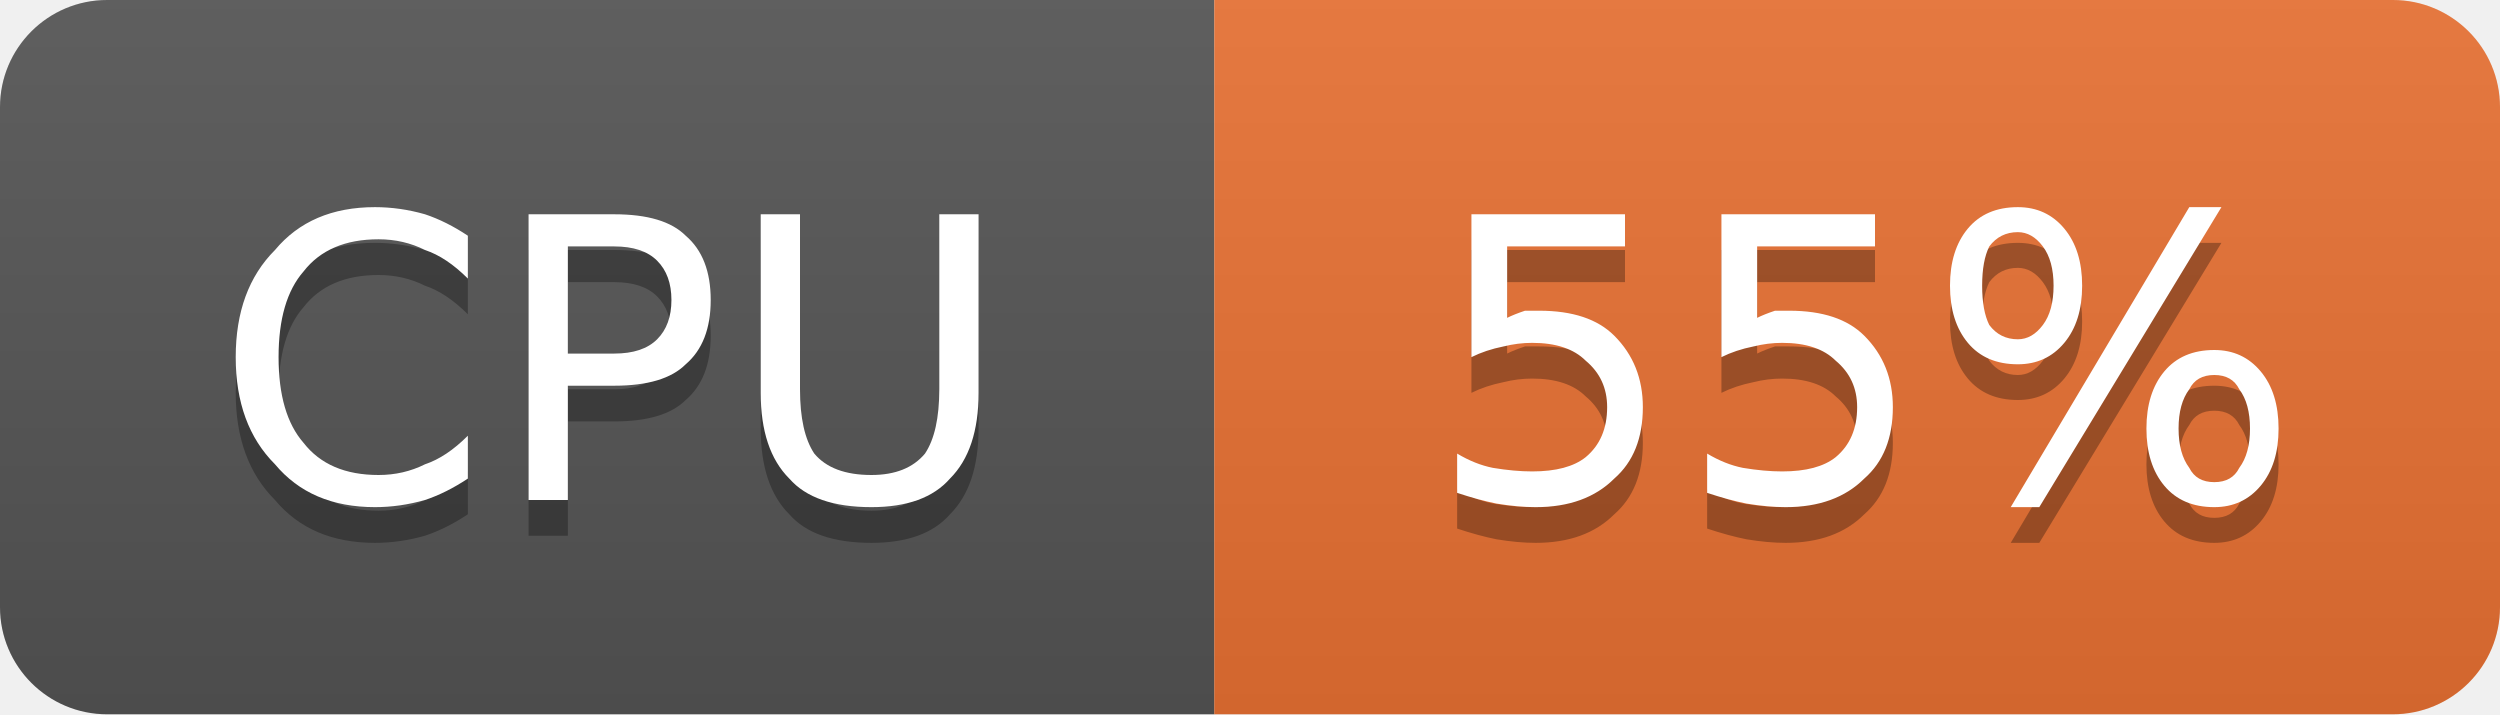
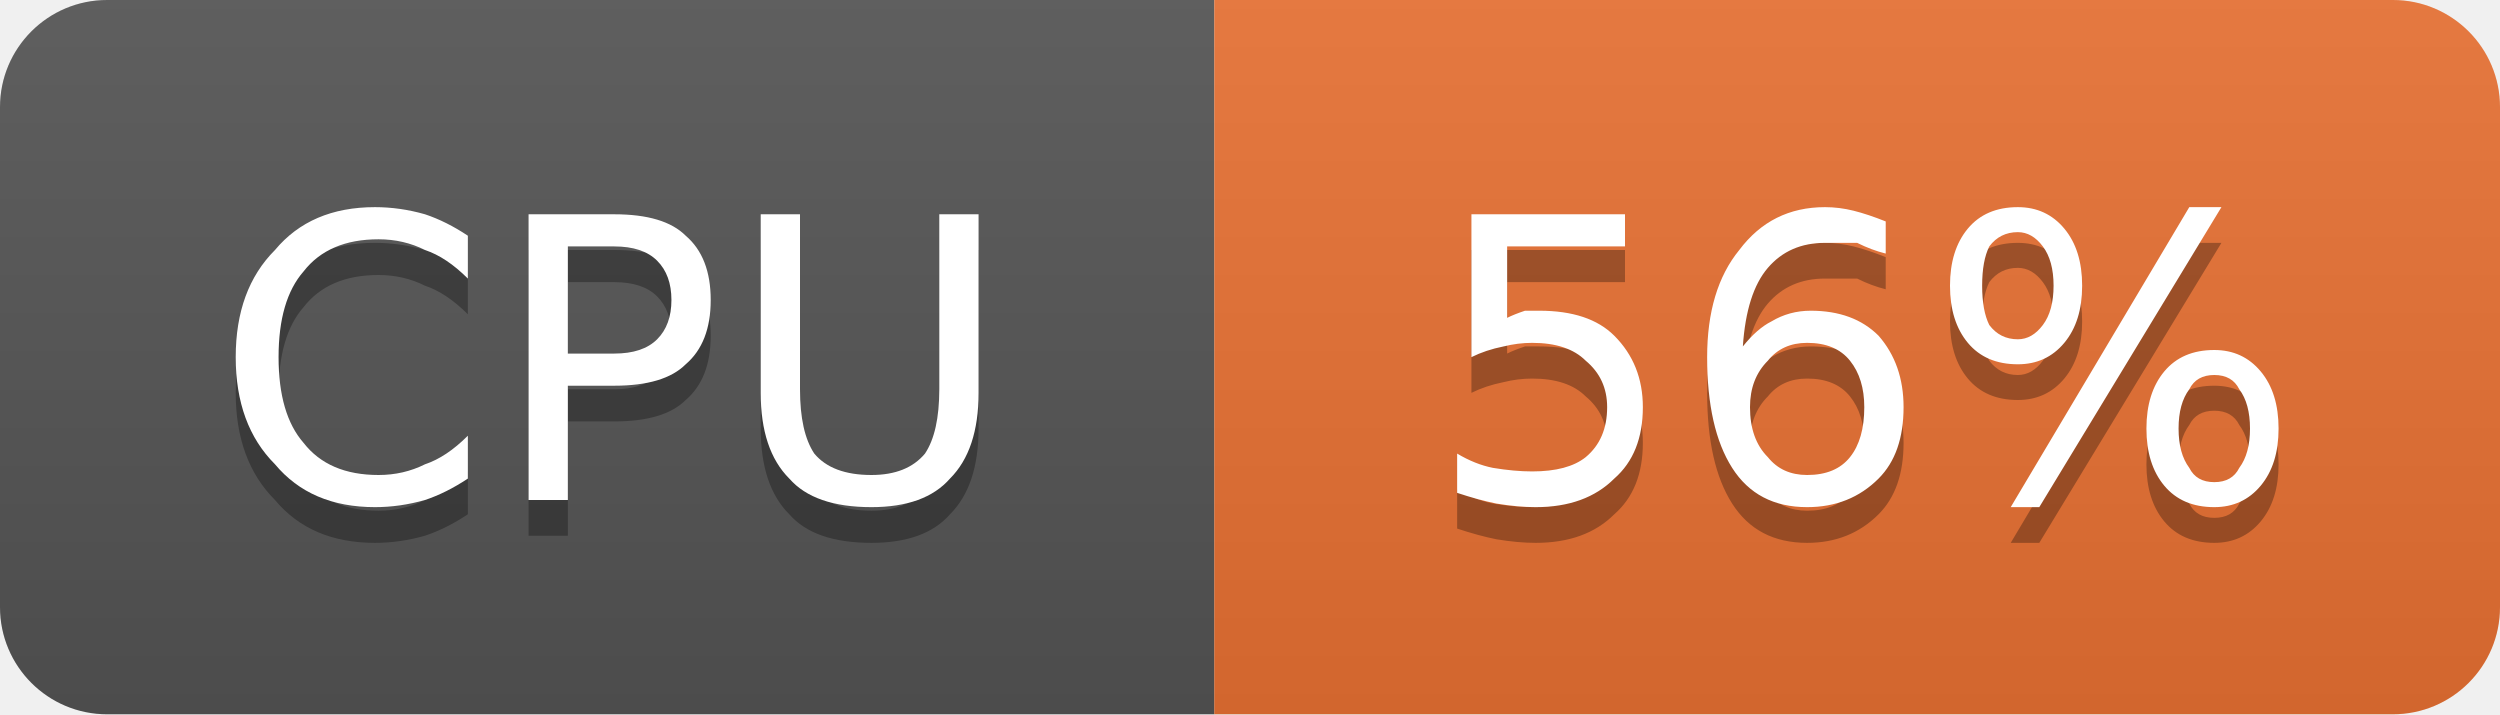
- <svg xmlns="http://www.w3.org/2000/svg" width="70" height="20" viewBox="0 0 70 20" role="img" aria-label="CPU: 55%">
+ <svg xmlns="http://www.w3.org/2000/svg" width="70" height="20" viewBox="0 0 70 20" role="img" aria-label="CPU: 56%">
  <linearGradient id="g-cluster_cpu_usage" x2="0" y2="100%">
    <stop offset="0" stop-color="#bbb" stop-opacity=".1" />
    <stop offset="1" stop-opacity=".1" />
  </linearGradient>
  <clipPath id="r-cluster_cpu_usage">
    <rect width="70" height="20" rx="3" fill="#fff" />
  </clipPath>
  <g clip-path="url(#r-cluster_cpu_usage)">
    <rect width="34" height="20" fill="#555" />
    <rect x="34" width="36" height="20" fill="#ea7233" />
    <rect width="70" height="20" fill="url(#g-cluster_cpu_usage)" />
    <path transform="translate(0 1)" fill="#010101" fill-opacity=".3" d="M13.1 6.6L13.1 7.8Q12.5 7.2 11.9 7.0Q11.3 6.7 10.6 6.7Q9.2 6.7 8.5 7.6Q7.8 8.4 7.8 10.0Q7.8 11.6 8.5 12.4Q9.2 13.3 10.6 13.3Q11.3 13.3 11.9 13.0Q12.5 12.8 13.1 12.2L13.1 13.4Q12.5 13.8 11.9 14.0Q11.2 14.2 10.5 14.2Q8.7 14.2 7.7 13.0Q6.6 11.9 6.6 10.0Q6.6 8.1 7.7 7.0Q8.7 5.8 10.5 5.8Q11.2 5.8 11.9 6.0Q12.5 6.2 13.1 6.6ZM15.9 6.9L15.9 9.9L17.2 9.9Q18.0 9.9 18.4 9.5Q18.8 9.1 18.8 8.4Q18.8 7.7 18.4 7.3Q18.0 6.9 17.2 6.9L15.9 6.9ZM14.8 6.0L17.2 6.0Q18.6 6.0 19.2 6.6Q19.9 7.2 19.9 8.4Q19.9 9.6 19.2 10.2Q18.6 10.8 17.2 10.8L15.9 10.8L15.9 14.0L14.8 14.0L14.8 6.0ZM21.3 6.0L22.4 6.0L22.4 10.9Q22.4 12.1 22.8 12.7Q23.3 13.3 24.4 13.3Q25.4 13.3 25.9 12.7Q26.3 12.1 26.3 10.9L26.3 6.0L27.4 6.0L27.4 11.0Q27.4 12.6 26.6 13.4Q25.9 14.2 24.4 14.2Q22.8 14.2 22.1 13.4Q21.3 12.6 21.3 11.0L21.3 6.0Z" />
    <path fill="#fff" d="M13.1 6.6L13.1 7.8Q12.5 7.2 11.9 7.0Q11.3 6.7 10.6 6.7Q9.2 6.7 8.5 7.6Q7.8 8.4 7.8 10.0Q7.8 11.6 8.5 12.4Q9.2 13.3 10.6 13.3Q11.3 13.3 11.9 13.0Q12.5 12.8 13.1 12.2L13.1 13.4Q12.5 13.8 11.9 14.0Q11.2 14.2 10.5 14.2Q8.7 14.2 7.7 13.0Q6.6 11.9 6.6 10.0Q6.6 8.1 7.7 7.0Q8.7 5.8 10.5 5.8Q11.2 5.8 11.9 6.0Q12.5 6.2 13.1 6.6ZM15.9 6.9L15.9 9.9L17.2 9.9Q18.0 9.9 18.4 9.5Q18.8 9.1 18.8 8.4Q18.8 7.7 18.4 7.3Q18.0 6.9 17.2 6.9L15.9 6.9ZM14.8 6.0L17.2 6.0Q18.6 6.0 19.2 6.6Q19.9 7.2 19.9 8.4Q19.9 9.6 19.2 10.2Q18.6 10.8 17.2 10.8L15.9 10.8L15.9 14.0L14.8 14.0L14.8 6.0ZM21.3 6.0L22.4 6.0L22.4 10.9Q22.4 12.1 22.8 12.7Q23.3 13.3 24.4 13.3Q25.4 13.3 25.9 12.7Q26.3 12.1 26.3 10.9L26.3 6.0L27.4 6.0L27.4 11.0Q27.4 12.6 26.6 13.4Q25.9 14.2 24.4 14.2Q22.8 14.2 22.1 13.4Q21.3 12.6 21.3 11.0L21.3 6.0Z" />
-     <path transform="translate(0 1)" fill="#010101" fill-opacity=".3" d="M41.2 6.0L45.5 6.0L45.5 6.9L42.2 6.9L42.2 8.9Q42.4 8.8 42.7 8.7Q42.9 8.7 43.1 8.7Q44.5 8.7 45.2 9.4Q46.0 10.2 46.0 11.4Q46.0 12.7 45.2 13.4Q44.4 14.2 43.0 14.2Q42.5 14.2 41.9 14.1Q41.4 14.0 40.8 13.8L40.8 12.7Q41.3 13.0 41.8 13.1Q42.4 13.2 42.9 13.2Q43.9 13.2 44.4 12.8Q45.0 12.3 45.0 11.4Q45.0 10.6 44.4 10.1Q43.9 9.6 42.9 9.6Q42.5 9.6 42.1 9.7Q41.6 9.8 41.2 10.0L41.2 6.0ZM48.2 6.0L52.5 6.0L52.5 6.9L49.2 6.9L49.2 8.9Q49.4 8.8 49.7 8.7Q49.9 8.7 50.1 8.7Q51.5 8.7 52.2 9.4Q53.0 10.2 53.0 11.4Q53.0 12.7 52.2 13.4Q51.4 14.2 50.0 14.2Q49.5 14.2 48.9 14.1Q48.4 14.0 47.8 13.8L47.8 12.7Q48.3 13.0 48.8 13.1Q49.4 13.2 49.9 13.2Q50.9 13.2 51.4 12.8Q52.0 12.3 52.0 11.4Q52.0 10.6 51.4 10.1Q50.9 9.6 49.9 9.6Q49.5 9.6 49.1 9.7Q48.6 9.8 48.2 10.0L48.2 6.0ZM62.0 10.5Q61.5 10.5 61.3 10.9Q61.0 11.3 61.0 12.0Q61.0 12.7 61.3 13.1Q61.5 13.5 62.0 13.5Q62.5 13.5 62.7 13.1Q63.0 12.7 63.0 12.0Q63.0 11.3 62.7 10.9Q62.5 10.5 62.0 10.5ZM62.0 9.8Q62.8 9.8 63.3 10.4Q63.8 11.0 63.8 12.0Q63.8 13.0 63.3 13.6Q62.8 14.2 62.0 14.2Q61.1 14.2 60.6 13.6Q60.1 13.0 60.1 12.0Q60.1 11.0 60.6 10.4Q61.1 9.8 62.0 9.8ZM56.5 6.5Q56.0 6.5 55.7 6.9Q55.5 7.3 55.5 8.0Q55.5 8.7 55.7 9.1Q56.0 9.5 56.5 9.5Q56.9 9.5 57.2 9.1Q57.5 8.7 57.5 8.0Q57.5 7.3 57.2 6.9Q56.9 6.5 56.5 6.5ZM61.3 5.8L62.2 5.8L57.1 14.2L56.3 14.2L61.3 5.8ZM56.5 5.8Q57.3 5.8 57.8 6.4Q58.3 7.0 58.3 8.0Q58.3 9.0 57.8 9.6Q57.3 10.2 56.5 10.2Q55.6 10.2 55.1 9.6Q54.6 9.0 54.6 8.0Q54.6 7.0 55.1 6.4Q55.6 5.8 56.5 5.8Z" />
-     <path fill="#fff" d="M41.2 6.0L45.5 6.0L45.5 6.9L42.2 6.9L42.2 8.9Q42.4 8.8 42.7 8.7Q42.9 8.7 43.1 8.7Q44.5 8.7 45.2 9.4Q46.0 10.2 46.0 11.4Q46.0 12.7 45.2 13.4Q44.4 14.2 43.0 14.2Q42.5 14.2 41.9 14.1Q41.4 14.0 40.8 13.8L40.8 12.7Q41.3 13.0 41.8 13.1Q42.4 13.2 42.9 13.2Q43.9 13.2 44.4 12.8Q45.0 12.3 45.0 11.4Q45.0 10.6 44.4 10.1Q43.9 9.6 42.9 9.6Q42.5 9.6 42.1 9.7Q41.6 9.8 41.2 10.0L41.2 6.0ZM48.2 6.0L52.5 6.0L52.5 6.9L49.2 6.9L49.2 8.9Q49.4 8.8 49.7 8.7Q49.9 8.7 50.1 8.7Q51.5 8.7 52.2 9.4Q53.0 10.2 53.0 11.4Q53.0 12.7 52.2 13.4Q51.4 14.2 50.0 14.2Q49.5 14.2 48.9 14.1Q48.4 14.0 47.8 13.8L47.8 12.7Q48.3 13.0 48.8 13.1Q49.4 13.2 49.9 13.2Q50.9 13.2 51.4 12.8Q52.0 12.3 52.0 11.4Q52.0 10.6 51.4 10.1Q50.9 9.6 49.9 9.6Q49.5 9.6 49.1 9.7Q48.6 9.8 48.2 10.0L48.2 6.0ZM62.0 10.5Q61.5 10.5 61.3 10.9Q61.0 11.3 61.0 12.0Q61.0 12.7 61.3 13.1Q61.5 13.5 62.0 13.5Q62.5 13.5 62.7 13.1Q63.0 12.7 63.0 12.0Q63.0 11.3 62.7 10.9Q62.5 10.5 62.0 10.5ZM62.0 9.8Q62.8 9.8 63.3 10.4Q63.8 11.0 63.8 12.0Q63.8 13.0 63.3 13.6Q62.8 14.2 62.0 14.2Q61.1 14.2 60.6 13.6Q60.1 13.0 60.1 12.0Q60.1 11.0 60.6 10.4Q61.1 9.8 62.0 9.8ZM56.5 6.5Q56.0 6.5 55.7 6.9Q55.5 7.3 55.5 8.0Q55.5 8.7 55.7 9.1Q56.0 9.5 56.5 9.5Q56.9 9.5 57.2 9.1Q57.5 8.7 57.5 8.0Q57.5 7.3 57.2 6.9Q56.9 6.5 56.5 6.5ZM61.3 5.8L62.2 5.8L57.1 14.2L56.3 14.2L61.3 5.8ZM56.5 5.8Q57.3 5.8 57.8 6.4Q58.3 7.0 58.3 8.0Q58.3 9.0 57.8 9.6Q57.3 10.2 56.5 10.2Q55.6 10.2 55.1 9.6Q54.6 9.0 54.6 8.0Q54.6 7.0 55.1 6.4Q55.6 5.8 56.5 5.8Z" />
+     <path transform="translate(0 1)" fill="#010101" fill-opacity=".3" d="M41.2 6.0L45.5 6.0L45.5 6.9L42.2 6.9L42.2 8.9Q42.4 8.8 42.7 8.7Q42.9 8.7 43.1 8.7Q44.5 8.7 45.2 9.4Q46.0 10.2 46.0 11.4Q46.0 12.7 45.2 13.4Q44.4 14.2 43.0 14.2Q42.5 14.2 41.9 14.1Q41.4 14.0 40.8 13.8L40.8 12.7Q41.3 13.0 41.8 13.1Q42.4 13.2 42.9 13.2Q43.9 13.2 44.4 12.8Q45.0 12.3 45.0 11.4Q45.0 10.6 44.4 10.1Q43.9 9.6 42.9 9.6Q42.5 9.6 42.1 9.7Q41.6 9.8 41.2 10.0L41.2 6.0ZM50.6 9.6Q49.9 9.6 49.5 10.1Q49.0 10.6 49.0 11.4Q49.0 12.3 49.5 12.8Q49.9 13.3 50.6 13.3Q51.4 13.3 51.8 12.8Q52.2 12.3 52.2 11.4Q52.2 10.6 51.8 10.1Q51.4 9.6 50.6 9.6ZM52.8 6.2L52.8 7.1Q52.4 7.0 52.0 6.8Q51.5 6.8 51.1 6.8Q50.1 6.8 49.5 7.5Q48.9 8.2 48.8 9.7Q49.2 9.2 49.6 9.0Q50.1 8.7 50.7 8.7Q51.9 8.7 52.6 9.4Q53.3 10.2 53.3 11.4Q53.3 12.7 52.6 13.4Q51.8 14.2 50.6 14.2Q49.2 14.2 48.5 13.1Q47.8 12.0 47.8 10.0Q47.8 8.1 48.7 7.0Q49.6 5.8 51.1 5.8Q51.5 5.8 51.9 5.9Q52.3 6.0 52.8 6.2ZM62.0 10.5Q61.5 10.5 61.3 10.9Q61.0 11.3 61.0 12.0Q61.0 12.7 61.3 13.1Q61.5 13.5 62.0 13.5Q62.5 13.5 62.7 13.1Q63.0 12.7 63.0 12.0Q63.0 11.3 62.7 10.9Q62.5 10.5 62.0 10.5ZM62.0 9.8Q62.8 9.8 63.3 10.4Q63.8 11.0 63.8 12.0Q63.8 13.0 63.3 13.6Q62.8 14.2 62.0 14.2Q61.1 14.2 60.6 13.6Q60.1 13.0 60.1 12.0Q60.1 11.0 60.6 10.4Q61.1 9.8 62.0 9.8ZM56.5 6.5Q56.0 6.5 55.7 6.9Q55.5 7.3 55.5 8.0Q55.5 8.7 55.7 9.1Q56.0 9.5 56.5 9.5Q56.9 9.5 57.2 9.1Q57.5 8.7 57.5 8.0Q57.5 7.3 57.2 6.9Q56.9 6.5 56.5 6.5ZM61.3 5.8L62.2 5.8L57.1 14.2L56.3 14.2L61.3 5.8ZM56.5 5.8Q57.3 5.8 57.8 6.4Q58.3 7.0 58.3 8.0Q58.3 9.0 57.8 9.6Q57.3 10.2 56.5 10.2Q55.6 10.2 55.1 9.6Q54.6 9.0 54.6 8.0Q54.6 7.0 55.1 6.4Q55.6 5.8 56.5 5.8Z" />
+     <path fill="#fff" d="M41.2 6.0L45.5 6.0L45.5 6.9L42.2 6.9L42.2 8.9Q42.4 8.8 42.7 8.7Q42.9 8.7 43.1 8.7Q44.5 8.7 45.2 9.4Q46.0 10.2 46.0 11.4Q46.0 12.7 45.2 13.4Q44.4 14.2 43.0 14.2Q42.5 14.2 41.9 14.1Q41.4 14.0 40.8 13.8L40.8 12.7Q41.3 13.0 41.8 13.1Q42.4 13.2 42.9 13.2Q43.9 13.2 44.4 12.8Q45.0 12.3 45.0 11.4Q45.0 10.6 44.4 10.1Q43.9 9.6 42.9 9.6Q42.5 9.6 42.1 9.7Q41.6 9.8 41.2 10.0L41.2 6.0ZM50.6 9.6Q49.9 9.6 49.5 10.1Q49.0 10.6 49.0 11.4Q49.0 12.3 49.5 12.8Q49.9 13.3 50.6 13.3Q51.4 13.3 51.8 12.8Q52.2 12.3 52.2 11.4Q52.2 10.6 51.8 10.1Q51.4 9.6 50.6 9.6ZM52.8 6.2L52.8 7.1Q52.4 7.0 52.0 6.8Q51.5 6.8 51.1 6.8Q50.1 6.8 49.5 7.5Q48.9 8.2 48.8 9.7Q49.2 9.2 49.6 9.0Q50.1 8.7 50.7 8.7Q51.9 8.7 52.6 9.4Q53.3 10.2 53.3 11.4Q53.3 12.7 52.6 13.4Q51.8 14.2 50.6 14.2Q49.2 14.2 48.5 13.1Q47.8 12.0 47.8 10.0Q47.8 8.1 48.7 7.0Q49.6 5.8 51.1 5.8Q51.5 5.8 51.9 5.9Q52.3 6.0 52.8 6.2ZM62.0 10.5Q61.5 10.5 61.3 10.9Q61.0 11.3 61.0 12.0Q61.0 12.7 61.3 13.1Q61.5 13.5 62.0 13.5Q62.5 13.5 62.7 13.1Q63.0 12.7 63.0 12.0Q63.0 11.3 62.7 10.9Q62.5 10.5 62.0 10.5ZM62.0 9.8Q62.8 9.8 63.3 10.4Q63.8 11.0 63.8 12.0Q63.8 13.0 63.3 13.6Q62.8 14.2 62.0 14.2Q61.1 14.2 60.6 13.6Q60.1 13.0 60.1 12.0Q60.1 11.0 60.6 10.4Q61.1 9.8 62.0 9.8ZM56.5 6.5Q56.0 6.5 55.7 6.9Q55.5 7.3 55.5 8.0Q55.5 8.7 55.7 9.1Q56.0 9.5 56.5 9.5Q56.9 9.5 57.2 9.1Q57.5 8.7 57.5 8.0Q57.5 7.3 57.2 6.9Q56.9 6.5 56.5 6.5ZM61.3 5.8L62.2 5.8L57.1 14.2L56.3 14.2L61.3 5.8ZM56.5 5.8Q57.3 5.8 57.8 6.4Q58.3 7.0 58.3 8.0Q58.3 9.0 57.8 9.6Q57.3 10.2 56.5 10.2Q55.6 10.2 55.1 9.6Q54.6 9.0 54.6 8.0Q54.6 7.0 55.1 6.4Q55.6 5.8 56.5 5.8Z" />
  </g>
</svg>
